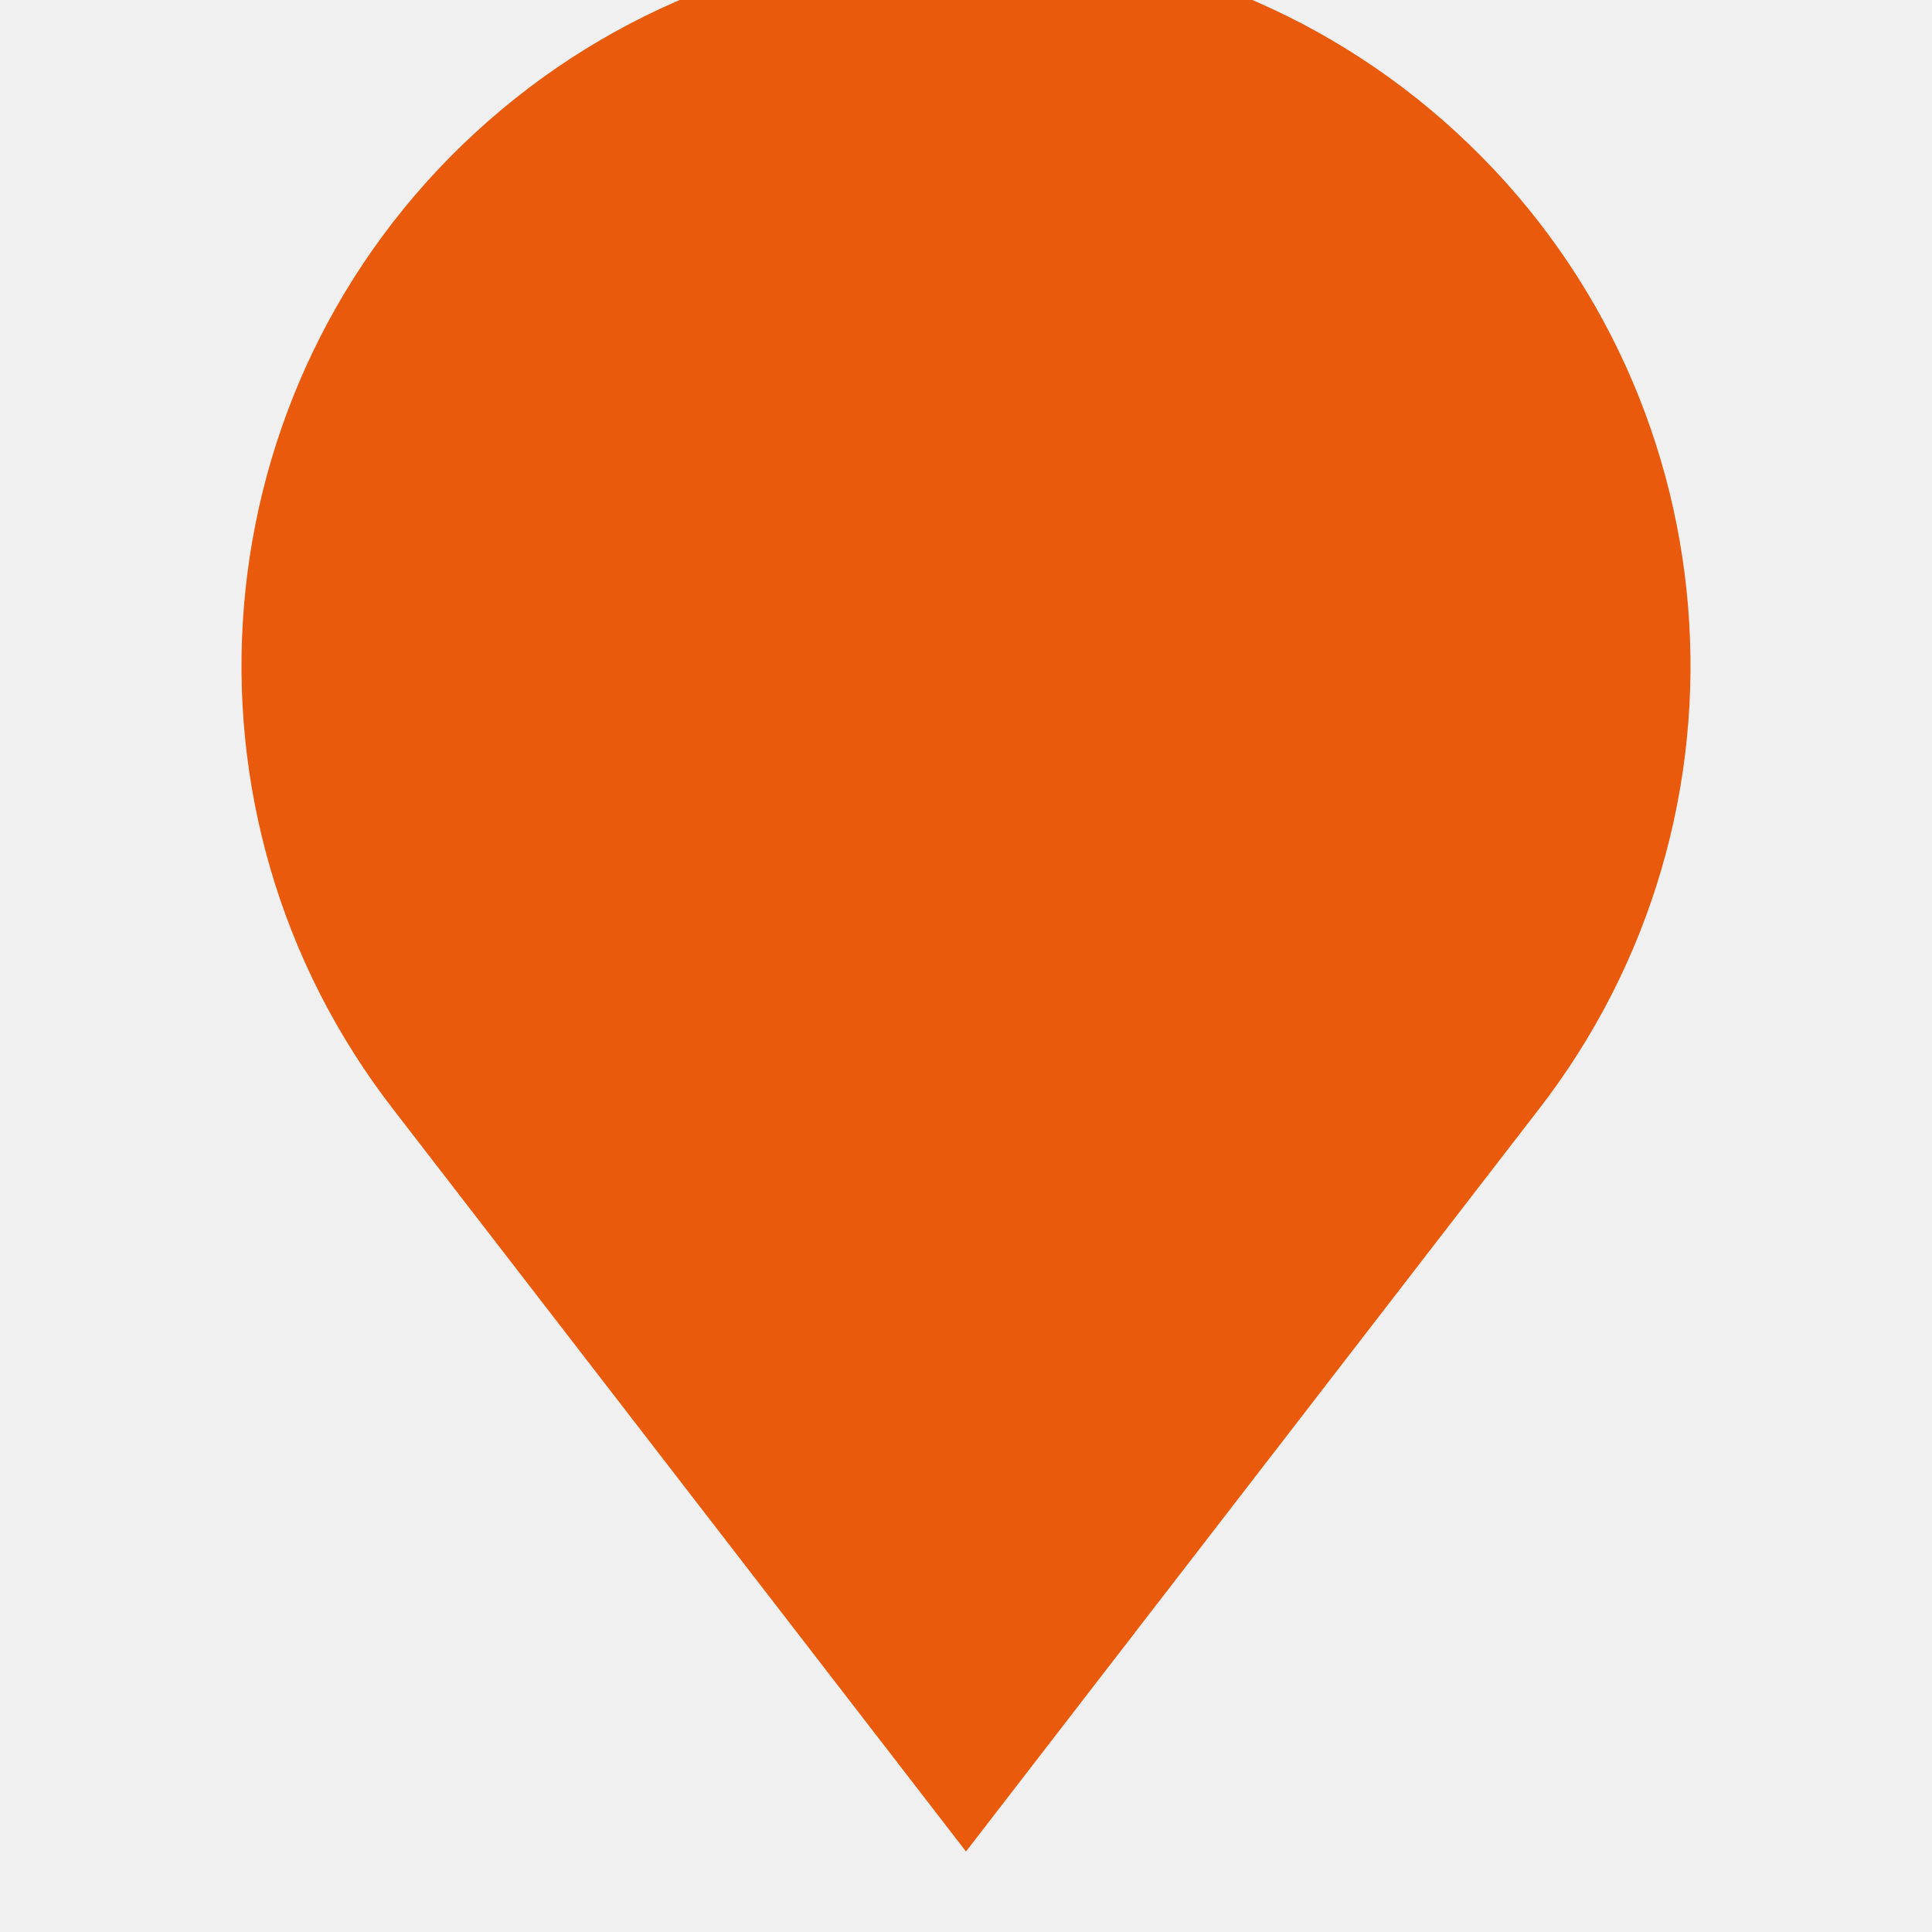
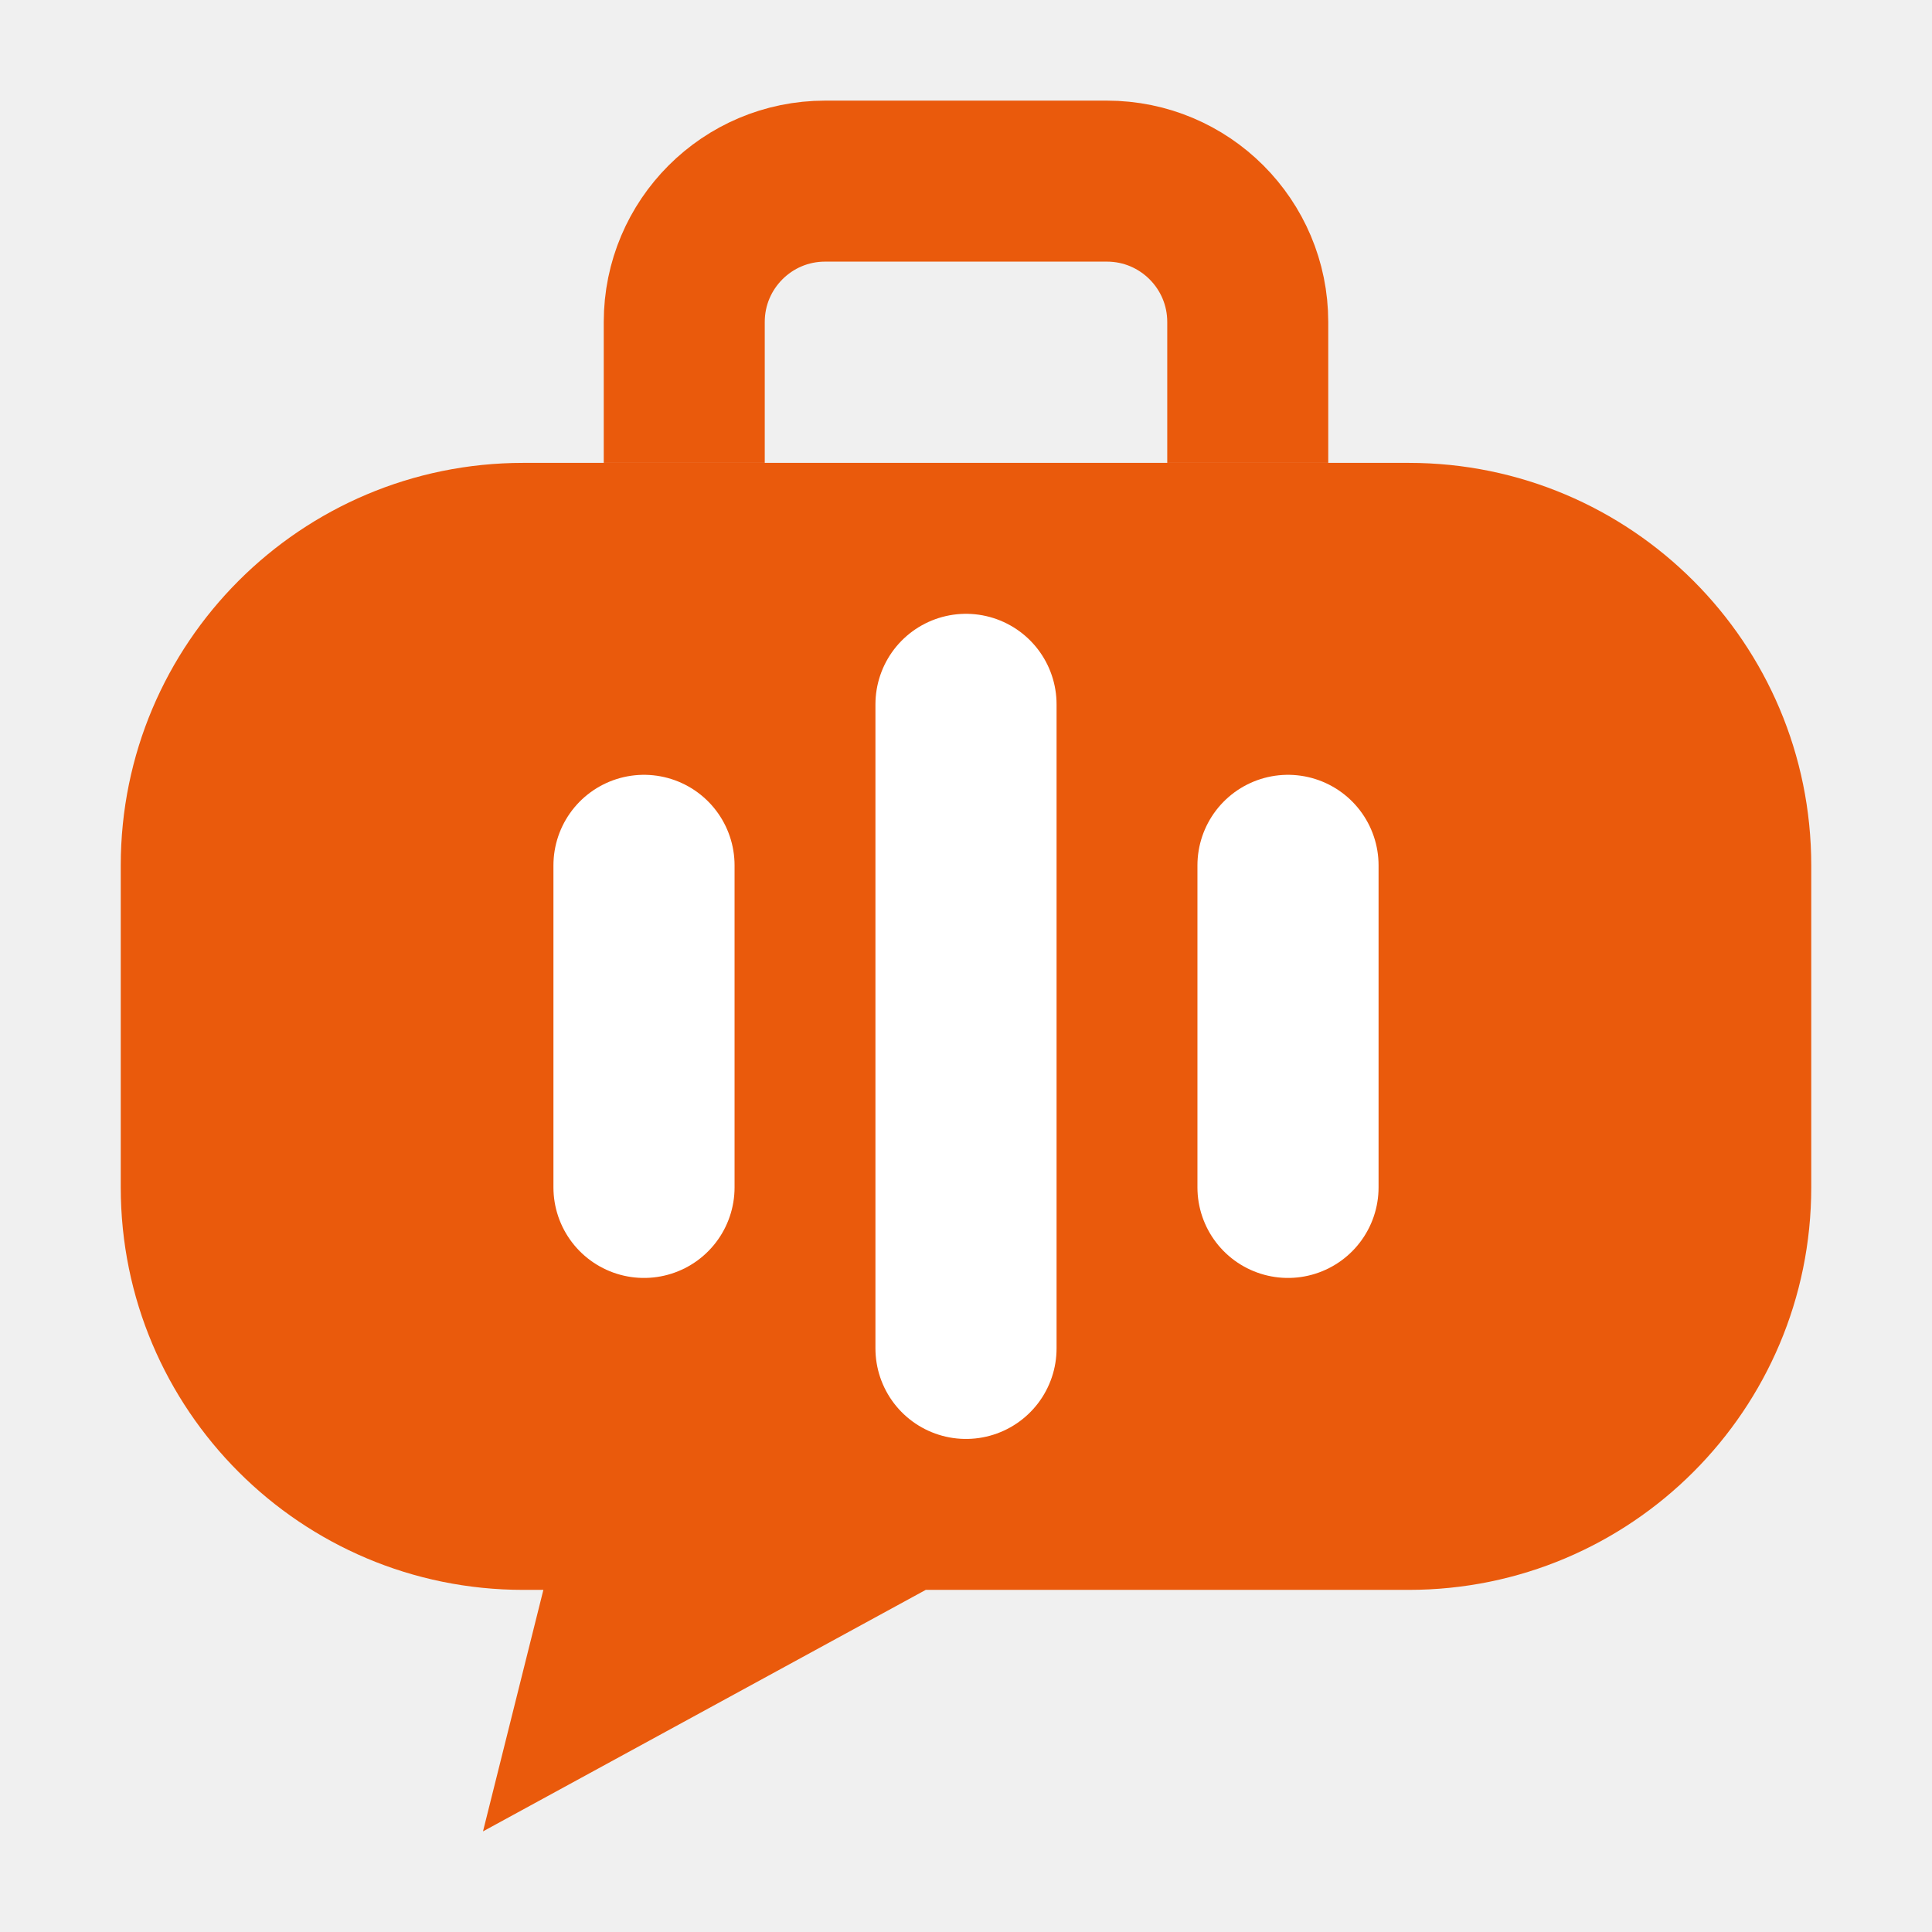
- <svg xmlns="http://www.w3.org/2000/svg" viewBox="0 0 24 24">
-   <path d="M12 23 4.9 13.8A9 9 0 1 1 19.1 13.8Z" fill="#EA5A0C" />
+ <svg xmlns="http://www.w3.org/2000/svg" viewBox="0 0.5 48 48">
+   <path d="M17 12V8.5A3.5 3.5 0 0 1 20.5 5h7A3.5 3.5 0 0 1 31 8.5V12" fill="none" stroke="#EA5A0C" stroke-width="4" />
+   <path d="M13 12h22a10 10 0 0 1 10 10v8a10 10 0 0 1-10 10H23l-11 6 1.5-6H13A10 10 0 0 1 3 30v-8a10 10 0 0 1 10-10Z" fill="#EA5A0C" />
+   <path d="M16 22v8M24 18v16M32 22v8" stroke="#FFFFFF" stroke-width="4.5" stroke-linecap="round" />
</svg>
